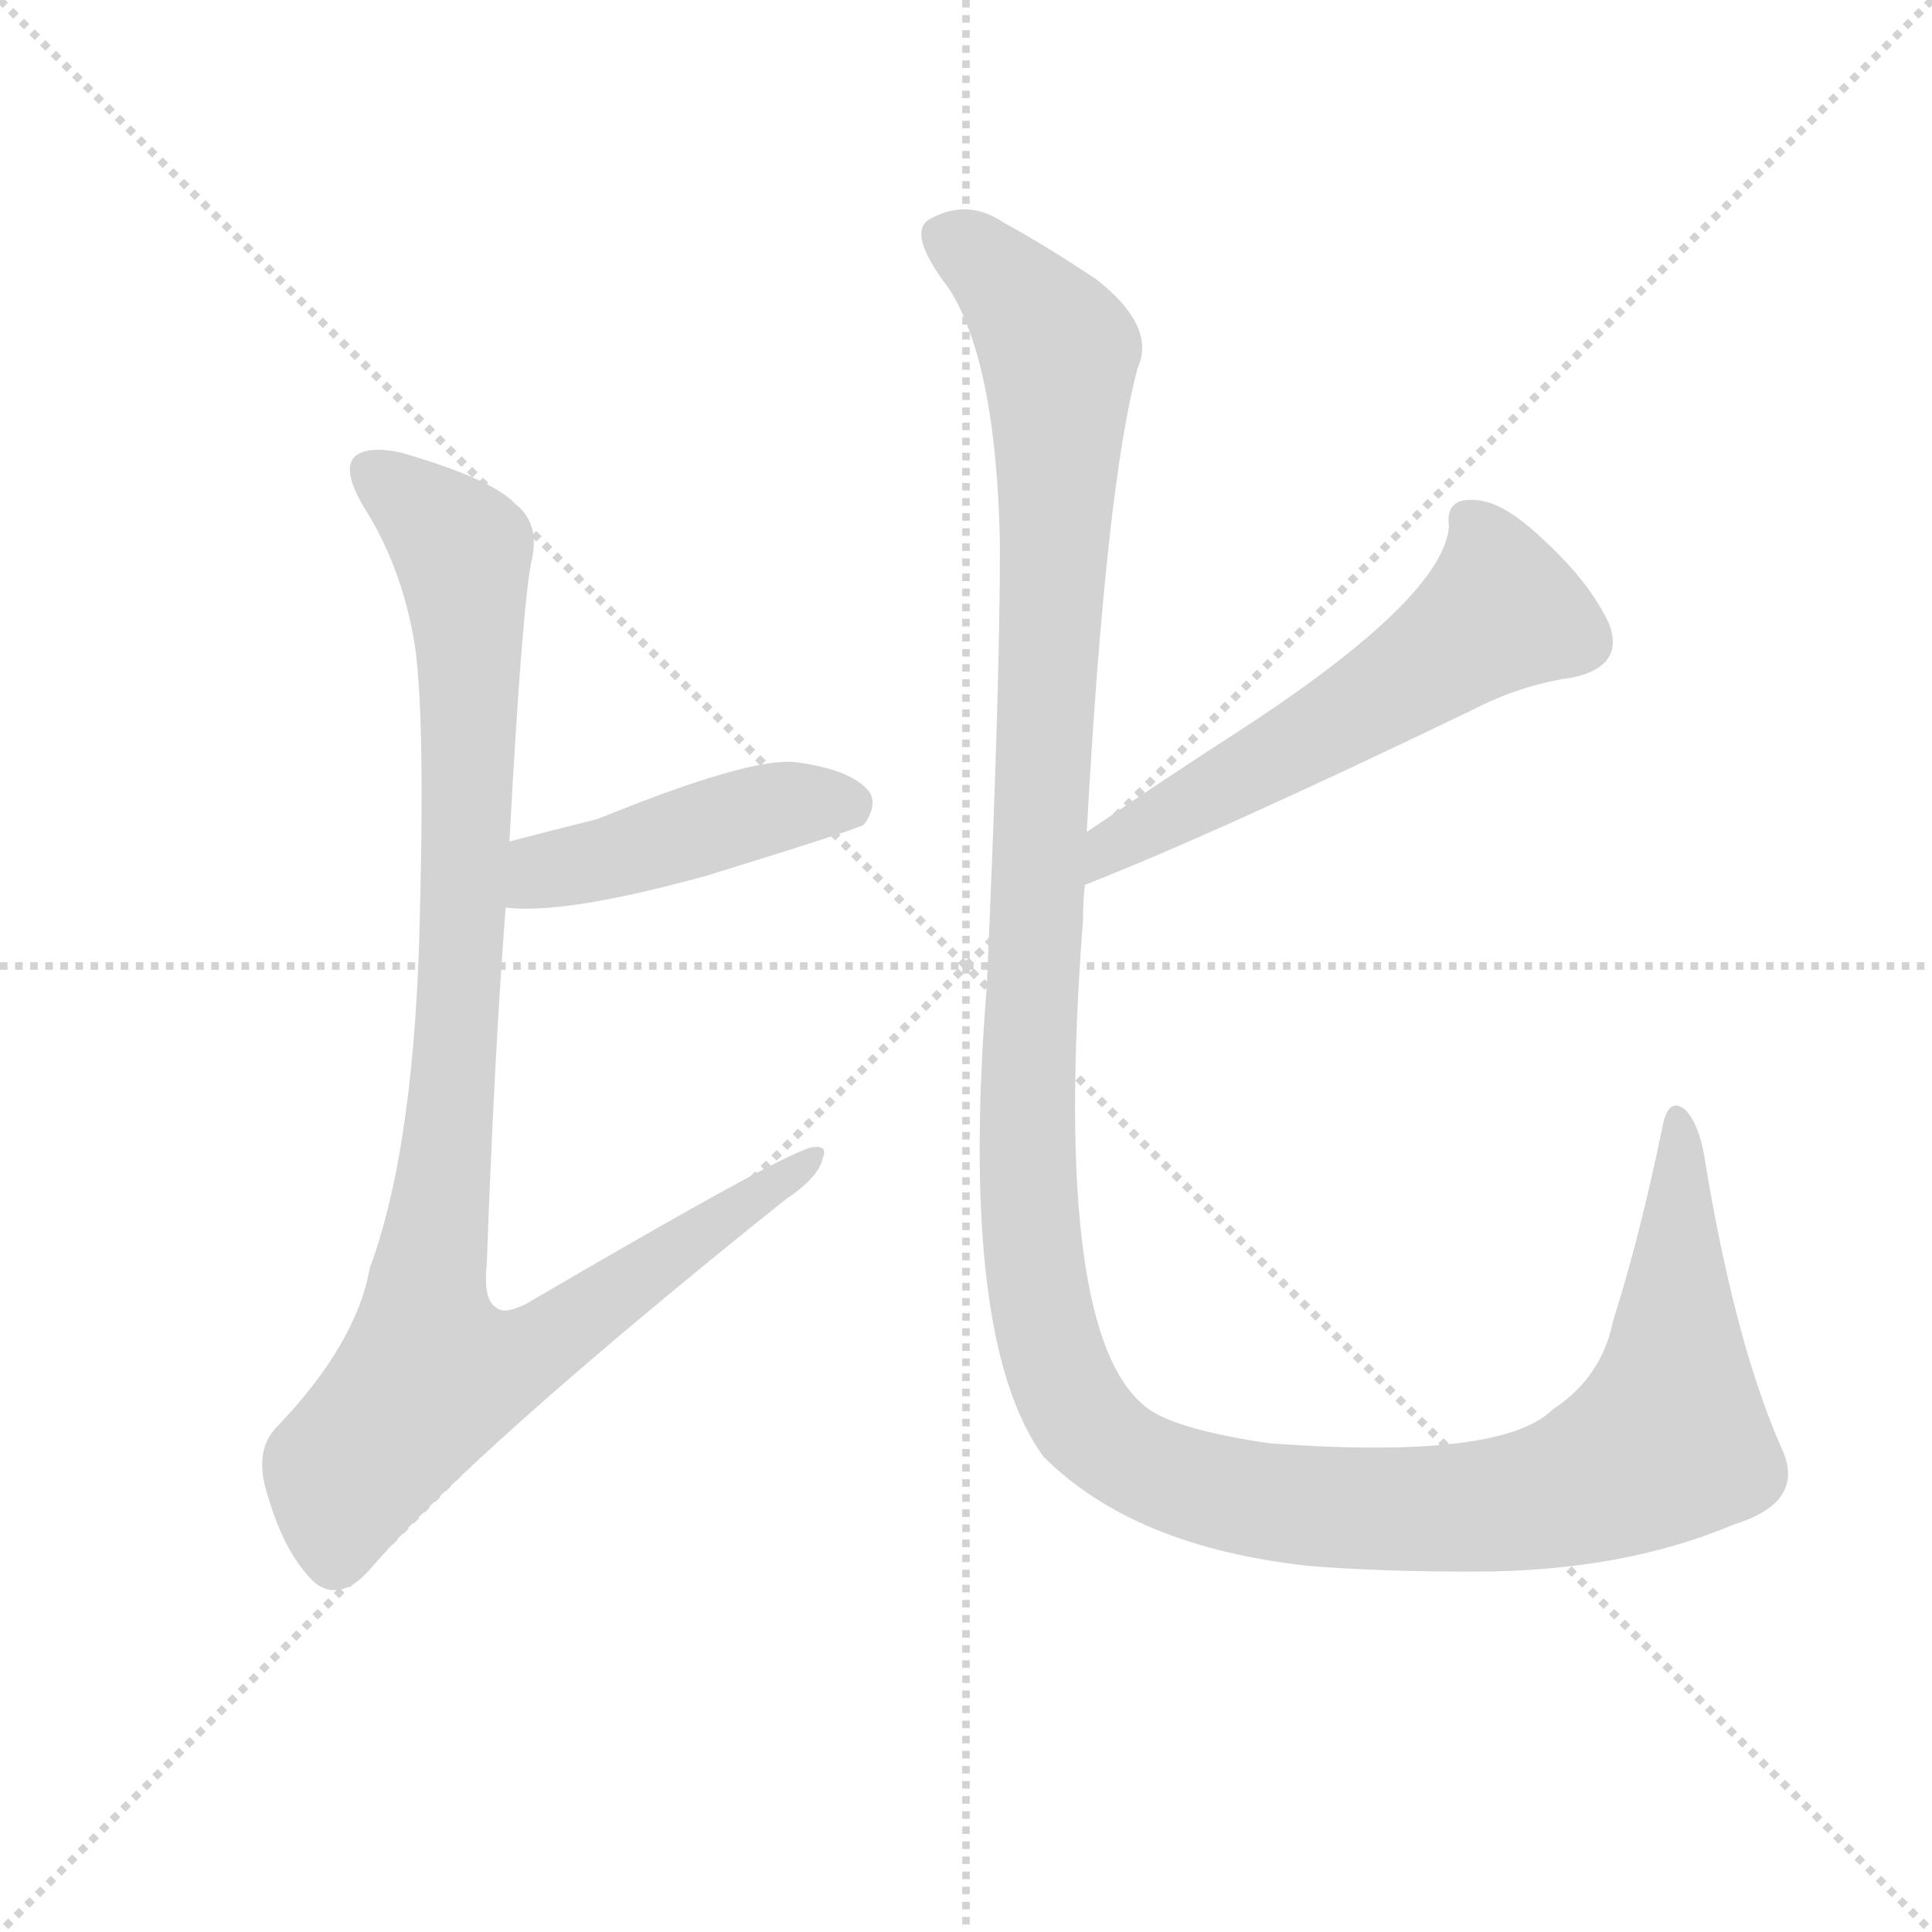
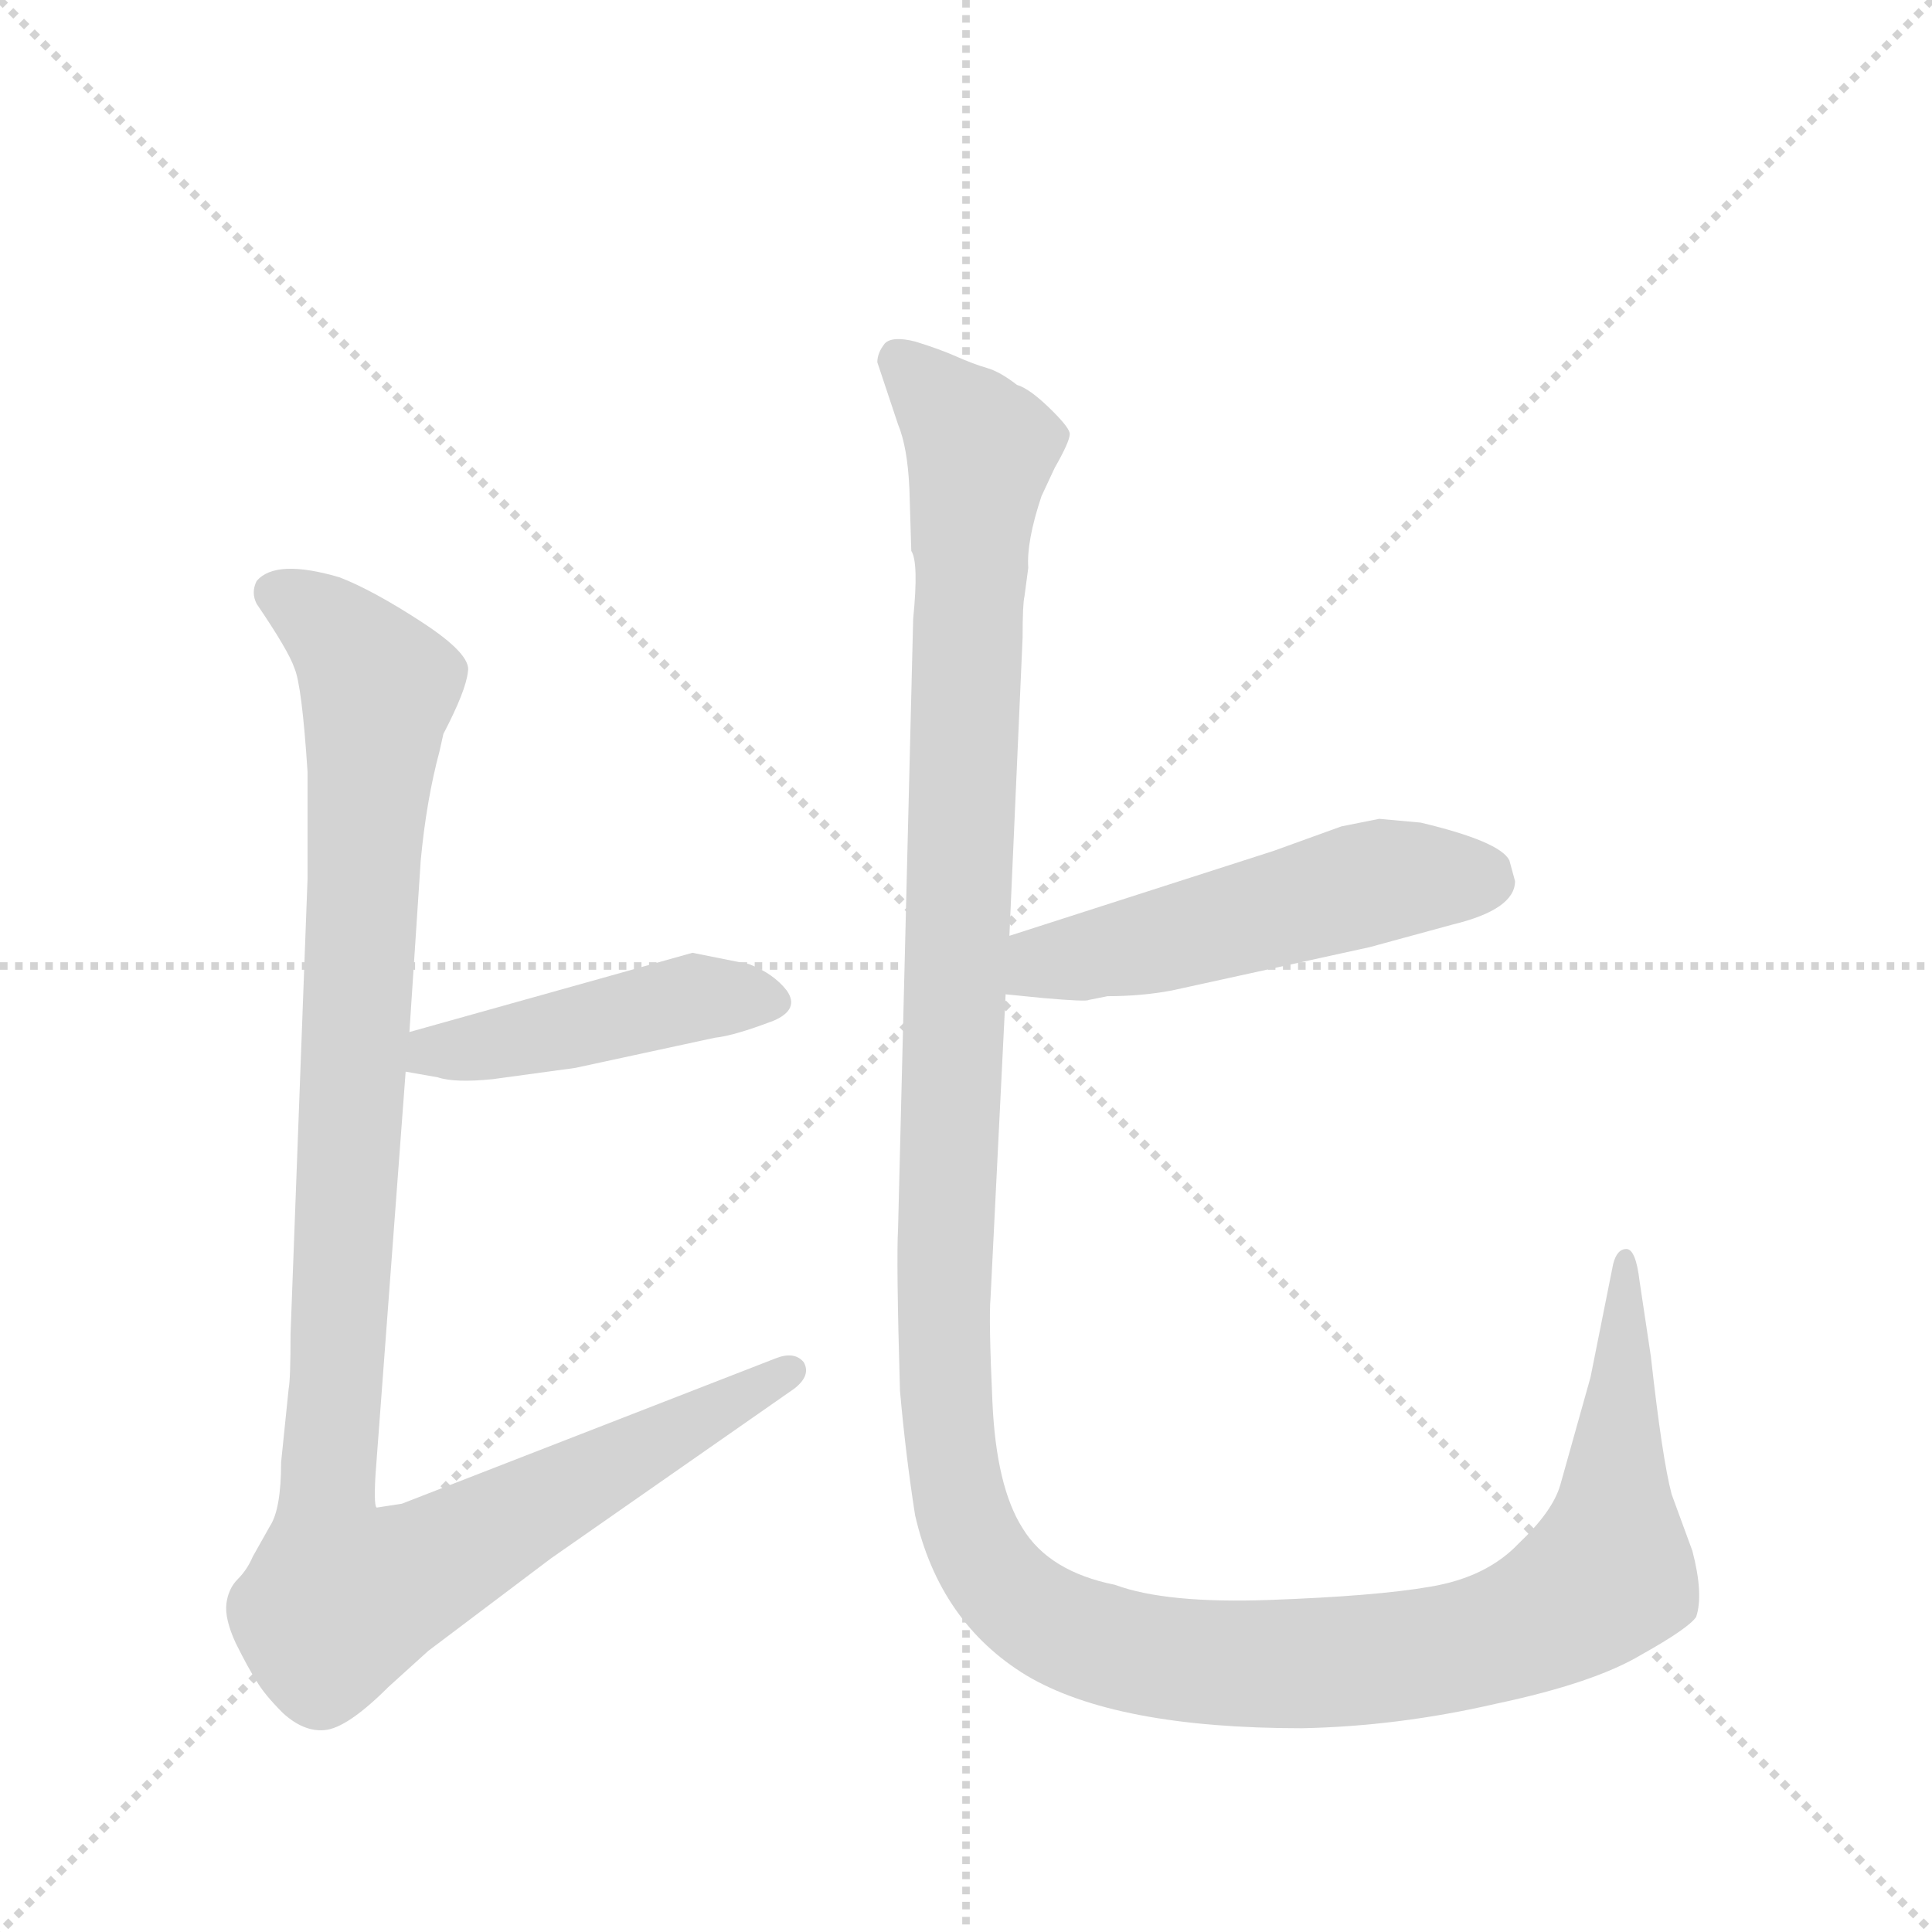
<svg xmlns="http://www.w3.org/2000/svg" version="1.1" viewBox="0 0 1024 1024">
  <g stroke="lightgray" stroke-dasharray="1,1" stroke-width="1" transform="scale(4, 4)">
    <line x1="0" y1="0" x2="256" y2="256" />
    <line x1="256" y1="0" x2="0" y2="256" />
    <line x1="128" y1="0" x2="128" y2="256" />
    <line x1="0" y1="128" x2="256" y2="128" />
  </g>
-   <g transform="scale(1, -1) translate(0, -900)">
+   <g transform="scale(1, -1) translate(0, -860)">
    <style type="text/css">
      
        @keyframes keyframes0 {
          from {
            stroke: blue;
-             stroke-dashoffset: 447;
+             stroke-dashoffset: 449;
            stroke-width: 128;
          }
          59% {
            animation-timing-function: step-end;
            stroke: blue;
            stroke-dashoffset: 0;
            stroke-width: 128;
          }
          to {
            stroke: black;
            stroke-width: 1024;
          }
        }
        #make-me-a-hanzi-animation-0 {
-           animation: keyframes0 0.614s both;
+           animation: keyframes0 0.615s both;
          animation-delay: 0s;
          animation-timing-function: linear;
        }
      
        @keyframes keyframes1 {
          from {
            stroke: blue;
-             stroke-dashoffset: 997;
+             stroke-dashoffset: 1082;
            stroke-width: 128;
          }
-           76% {
+           78% {
            animation-timing-function: step-end;
            stroke: blue;
            stroke-dashoffset: 0;
            stroke-width: 128;
          }
          to {
            stroke: black;
            stroke-width: 1024;
          }
        }
        #make-me-a-hanzi-animation-1 {
-           animation: keyframes1 1.061s both;
-           animation-delay: 0.614s;
+           animation: keyframes1 1.131s both;
+           animation-delay: 0.615s;
          animation-timing-function: linear;
        }
      
        @keyframes keyframes2 {
          from {
            stroke: blue;
-             stroke-dashoffset: 568;
+             stroke-dashoffset: 511;
            stroke-width: 128;
          }
-           65% {
+           62% {
            animation-timing-function: step-end;
            stroke: blue;
            stroke-dashoffset: 0;
            stroke-width: 128;
          }
          to {
            stroke: black;
            stroke-width: 1024;
          }
        }
        #make-me-a-hanzi-animation-2 {
-           animation: keyframes2 0.712s both;
-           animation-delay: 1.675s;
+           animation: keyframes2 0.666s both;
+           animation-delay: 1.746s;
          animation-timing-function: linear;
        }
      
        @keyframes keyframes3 {
          from {
            stroke: blue;
-             stroke-dashoffset: 1406;
+             stroke-dashoffset: 1438;
            stroke-width: 128;
          }
          82% {
            animation-timing-function: step-end;
            stroke: blue;
            stroke-dashoffset: 0;
            stroke-width: 128;
          }
          to {
            stroke: black;
            stroke-width: 1024;
          }
        }
        #make-me-a-hanzi-animation-3 {
-           animation: keyframes3 1.394s both;
-           animation-delay: 2.387s;
+           animation: keyframes3 1.42s both;
+           animation-delay: 2.412s;
          animation-timing-function: linear;
        }
      
    </style>
-     <path d="M 268 419 Q 299 415 375 436 Q 456 461 458 463 Q 465 473 461 480 Q 452 492 422 496 Q 398 499 317 466 Q 293 460 270 454 C 241 446 238 421 268 419 Z" fill="lightgray" />
-     <path d="M 270 454 Q 277 583 282 604 Q 286 623 273 633 Q 261 646 213 660 Q 195 664 188 658 Q 181 651 193 631 Q 212 601 219 563 Q 226 527 222 396 Q 218 287 196 228 Q 189 188 147 144 Q 134 131 142 107 Q 151 76 167 61 Q 180 51 195 67 Q 250 131 416 264 Q 434 276 436 286 Q 439 293 431 292 Q 419 291 279 209 Q 267 203 263 207 Q 256 211 258 230 Q 262 341 268 419 L 270 454 Z" fill="lightgray" />
-     <path d="M 575 431 Q 644 458 781 524 Q 806 537 834 541 Q 861 547 853 569 Q 843 591 818 614 Q 796 635 781 635 Q 766 636 768 621 Q 765 584 662 516 Q 620 489 576 459 C 551 442 547 420 575 431 Z" fill="lightgray" />
-     <path d="M 576 459 Q 586 642 603 705 Q 613 727 581 752 Q 554 770 532 782 Q 513 795 493 784 Q 480 777 503 747 Q 528 708 530 612 Q 530 534 523 377 Q 508 190 553 128 Q 601 80 694 70 Q 731 67 781 67 Q 860 67 919 92 Q 958 104 944 133 Q 919 190 903 289 Q 900 305 893 312 Q 884 319 881 302 Q 869 244 855 200 Q 849 170 823 153 Q 796 126 673 135 Q 625 142 609 153 Q 557 190 574 412 Q 574 422 575 431 L 576 459 Z" fill="lightgray" />
+     <path d="M 397 349 L 367 355 L 217 313 C 188 305 185 297 215 292 L 232 289 Q 241 286 261 288 L 305 294 L 379 310 Q 389 311 410 319 Q 424 325 417 335 Q 410 344 397 349 Z" fill="lightgray" />
+     <path d="M 217 313 L 223 404 Q 226 436 233 462 L 235 471 Q 247 494 248 504 Q 250 513 224 530 Q 198 547 180 554 Q 146 564 136 552 Q 133 546 136 540 Q 153 515 156 506 Q 160 497 163 451 L 163 394 L 154 153 Q 154 129 153 124 L 149 85 Q 149 60 143 51 L 134 35 Q 131 28 126 23 Q 121 18 120 10 Q 119 2 125 -11 Q 132 -25 136 -31 Q 140 -38 150 -48 Q 161 -58 172 -57 Q 184 -56 206 -34 L 227 -15 L 292 34 L 421 124 Q 430 131 426 138 Q 421 144 411 140 L 213 63 L 200 61 Q 198 60 199 78 L 215 292 L 217 313 Z" fill="lightgray" />
+     <path d="M 577 330 L 587 332 Q 605 332 621 335 L 726 358 L 770 370 Q 803 378 803 393 L 800 404 Q 795 414 753 424 L 731 426 L 711 422 L 675 409 L 535 364 C 506 355 503 336 533 333 L 553 331 Q 576 329 577 330 Z" fill="lightgray" />
+     <path d="M 535 364 L 542 522 Q 542 540 543 544 L 545 559 Q 544 573 552 597 L 559 612 Q 567 626 567 630 Q 567 633 558 642 Q 546 654 539 656 Q 530 663 523 665 Q 516 667 507 671 Q 498 675 485 679 Q 473 682 469 678 Q 465 673 465 668 L 476 635 Q 481 623 482 601 L 483 568 Q 487 562 484 532 L 476 209 Q 475 192 477 123 Q 480 89 485 57 Q 498 0 544 -28 Q 591 -56 690 -56 Q 741 -55 793 -43 Q 845 -32 870 -17 Q 895 -3 899 3 Q 903 15 897 38 L 886 68 Q 881 87 875 141 L 869 181 Q 867 198 862 198 Q 857 198 855 190 L 843 130 L 827 73 Q 823 59 805 42 Q 788 24 758 19 Q 729 14 673 12 Q 618 10 591 20 Q 556 27 542 50 Q 528 72 526 117 Q 524 161 525 172 L 533 333 L 535 364 Z" fill="lightgray" />
    <clipPath id="make-me-a-hanzi-clip-0">
-       <path d="M 268 419 Q 299 415 375 436 Q 456 461 458 463 Q 465 473 461 480 Q 452 492 422 496 Q 398 499 317 466 Q 293 460 270 454 C 241 446 238 421 268 419 Z" />
+       <path d="M 397 349 L 367 355 L 217 313 C 188 305 185 297 215 292 L 232 289 Q 241 286 261 288 L 305 294 L 379 310 Q 389 311 410 319 Q 424 325 417 335 Q 410 344 397 349 Z" />
    </clipPath>
-     <path clip-path="url(#make-me-a-hanzi-clip-0)" d="M 273 425 L 289 439 L 323 444 L 390 467 L 427 475 L 453 471" fill="none" id="make-me-a-hanzi-animation-0" stroke-dasharray="319 638" stroke-linecap="round" />
+     <path clip-path="url(#make-me-a-hanzi-clip-0)" d="M 220 297 L 370 332 L 409 329" fill="none" id="make-me-a-hanzi-animation-0" stroke-dasharray="321 642" stroke-linecap="round" />
    <clipPath id="make-me-a-hanzi-clip-1">
-       <path d="M 270 454 Q 277 583 282 604 Q 286 623 273 633 Q 261 646 213 660 Q 195 664 188 658 Q 181 651 193 631 Q 212 601 219 563 Q 226 527 222 396 Q 218 287 196 228 Q 189 188 147 144 Q 134 131 142 107 Q 151 76 167 61 Q 180 51 195 67 Q 250 131 416 264 Q 434 276 436 286 Q 439 293 431 292 Q 419 291 279 209 Q 267 203 263 207 Q 256 211 258 230 Q 262 341 268 419 L 270 454 Z" />
+       <path d="M 217 313 L 223 404 Q 226 436 233 462 L 235 471 Q 247 494 248 504 Q 250 513 224 530 Q 198 547 180 554 Q 146 564 136 552 Q 133 546 136 540 Q 153 515 156 506 Q 160 497 163 451 L 163 394 L 154 153 Q 154 129 153 124 L 149 85 Q 149 60 143 51 L 134 35 Q 131 28 126 23 Q 121 18 120 10 Q 119 2 125 -11 Q 132 -25 136 -31 Q 140 -38 150 -48 Q 161 -58 172 -57 Q 184 -56 206 -34 L 227 -15 L 292 34 L 421 124 Q 430 131 426 138 Q 421 144 411 140 L 213 63 L 200 61 Q 198 60 199 78 L 215 292 L 217 313 Z" />
    </clipPath>
-     <path clip-path="url(#make-me-a-hanzi-clip-1)" d="M 196 651 L 245 608 L 247 590 L 245 400 L 226 215 L 228 171 L 273 178 L 431 287" fill="none" id="make-me-a-hanzi-animation-1" stroke-dasharray="869 1738" stroke-linecap="round" />
+     <path clip-path="url(#make-me-a-hanzi-clip-1)" d="M 146 546 L 166 536 L 201 495 L 173 76 L 181 13 L 233 33 L 418 133" fill="none" id="make-me-a-hanzi-animation-1" stroke-dasharray="954 1908" stroke-linecap="round" />
    <clipPath id="make-me-a-hanzi-clip-2">
-       <path d="M 575 431 Q 644 458 781 524 Q 806 537 834 541 Q 861 547 853 569 Q 843 591 818 614 Q 796 635 781 635 Q 766 636 768 621 Q 765 584 662 516 Q 620 489 576 459 C 551 442 547 420 575 431 Z" />
+       <path d="M 577 330 L 587 332 Q 605 332 621 335 L 726 358 L 770 370 Q 803 378 803 393 L 800 404 Q 795 414 753 424 L 731 426 L 711 422 L 675 409 L 535 364 C 506 355 503 336 533 333 L 553 331 Q 576 329 577 330 Z" />
    </clipPath>
-     <path clip-path="url(#make-me-a-hanzi-clip-2)" d="M 778 625 L 788 611 L 795 576 L 695 509 L 588 452 L 578 438" fill="none" id="make-me-a-hanzi-animation-2" stroke-dasharray="440 880" stroke-linecap="round" />
+     <path clip-path="url(#make-me-a-hanzi-clip-2)" d="M 539 340 L 553 350 L 612 360 L 722 391 L 786 394" fill="none" id="make-me-a-hanzi-animation-2" stroke-dasharray="383 766" stroke-linecap="round" />
    <clipPath id="make-me-a-hanzi-clip-3">
-       <path d="M 576 459 Q 586 642 603 705 Q 613 727 581 752 Q 554 770 532 782 Q 513 795 493 784 Q 480 777 503 747 Q 528 708 530 612 Q 530 534 523 377 Q 508 190 553 128 Q 601 80 694 70 Q 731 67 781 67 Q 860 67 919 92 Q 958 104 944 133 Q 919 190 903 289 Q 900 305 893 312 Q 884 319 881 302 Q 869 244 855 200 Q 849 170 823 153 Q 796 126 673 135 Q 625 142 609 153 Q 557 190 574 412 Q 574 422 575 431 L 576 459 Z" />
+       <path d="M 535 364 L 542 522 Q 542 540 543 544 L 545 559 Q 544 573 552 597 L 559 612 Q 567 626 567 630 Q 567 633 558 642 Q 546 654 539 656 Q 530 663 523 665 Q 516 667 507 671 Q 498 675 485 679 Q 473 682 469 678 Q 465 673 465 668 L 476 635 Q 481 623 482 601 L 483 568 Q 487 562 484 532 L 476 209 Q 475 192 477 123 Q 480 89 485 57 Q 498 0 544 -28 Q 591 -56 690 -56 Q 741 -55 793 -43 Q 845 -32 870 -17 Q 895 -3 899 3 Q 903 15 897 38 L 886 68 Q 881 87 875 141 L 869 181 Q 867 198 862 198 Q 857 198 855 190 L 843 130 L 827 73 Q 823 59 805 42 Q 788 24 758 19 Q 729 14 673 12 Q 618 10 591 20 Q 556 27 542 50 Q 528 72 526 117 Q 524 161 525 172 L 533 333 L 535 364 Z" />
    </clipPath>
-     <path clip-path="url(#make-me-a-hanzi-clip-3)" d="M 501 774 L 535 748 L 561 711 L 544 282 L 553 202 L 574 148 L 617 118 L 689 102 L 789 102 L 860 122 L 884 137 L 886 145 L 890 303" fill="none" id="make-me-a-hanzi-animation-3" stroke-dasharray="1278 2556" stroke-linecap="round" />
+     <path clip-path="url(#make-me-a-hanzi-clip-3)" d="M 476 670 L 520 621 L 514 573 L 500 134 L 508 67 L 528 23 L 563 -4 L 631 -20 L 737 -19 L 820 3 L 853 26 L 861 192" fill="none" id="make-me-a-hanzi-animation-3" stroke-dasharray="1310 2620" stroke-linecap="round" />
  </g>
</svg>
